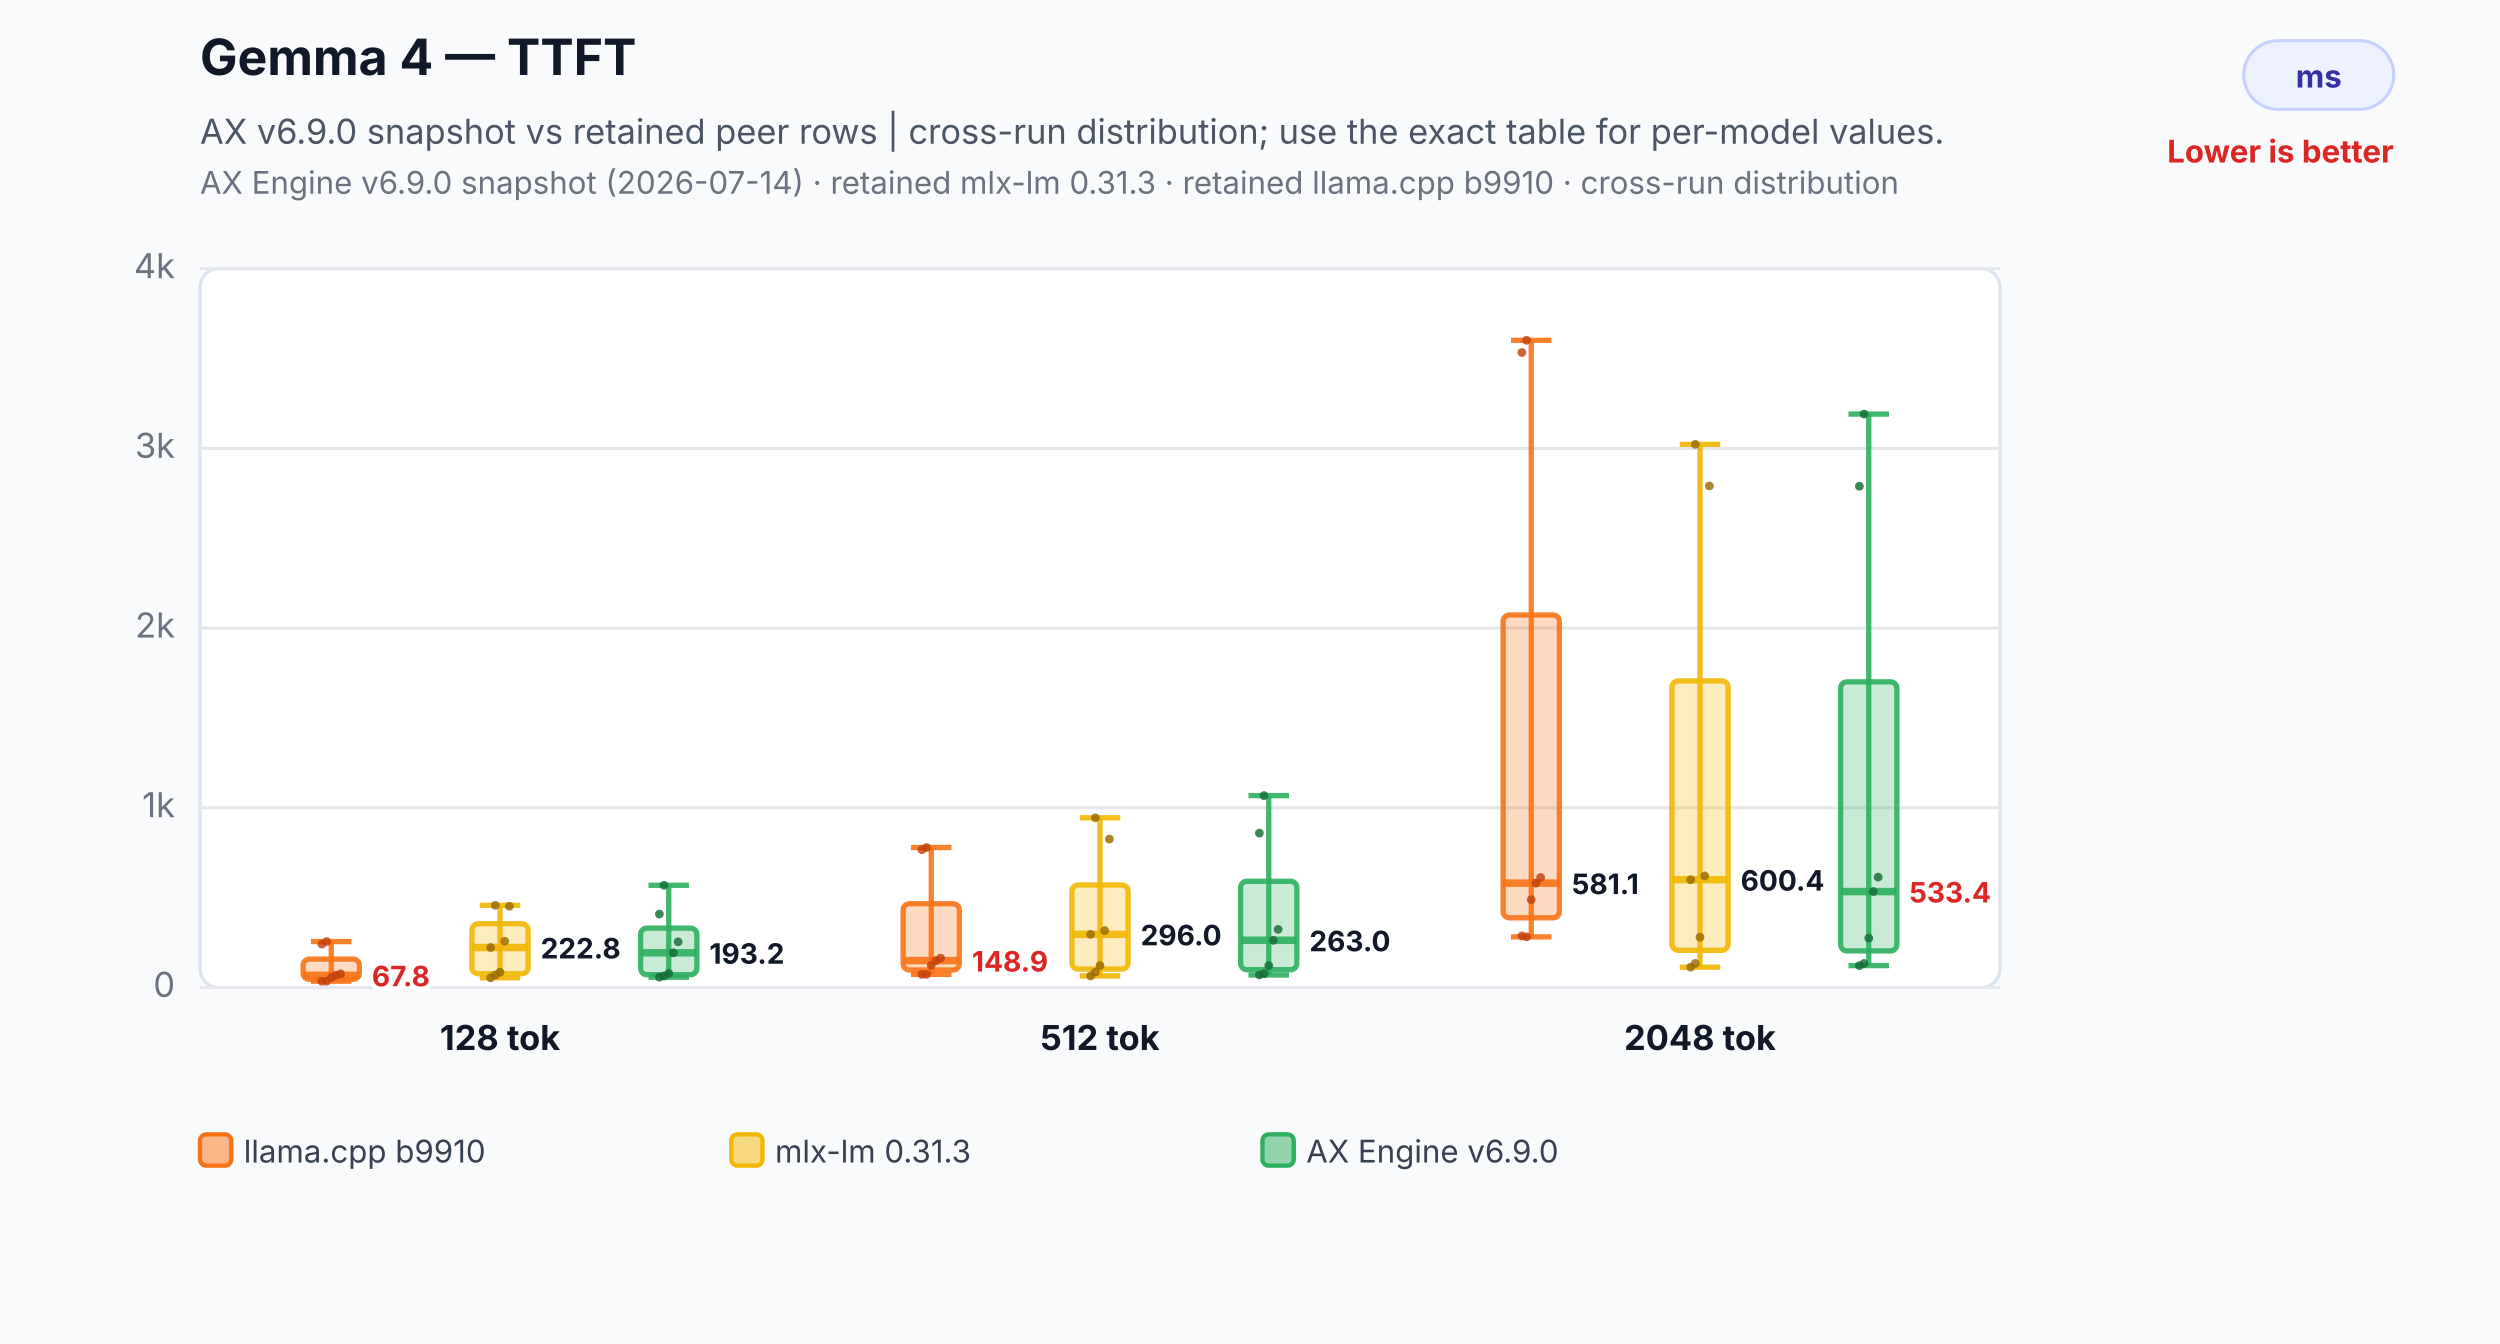
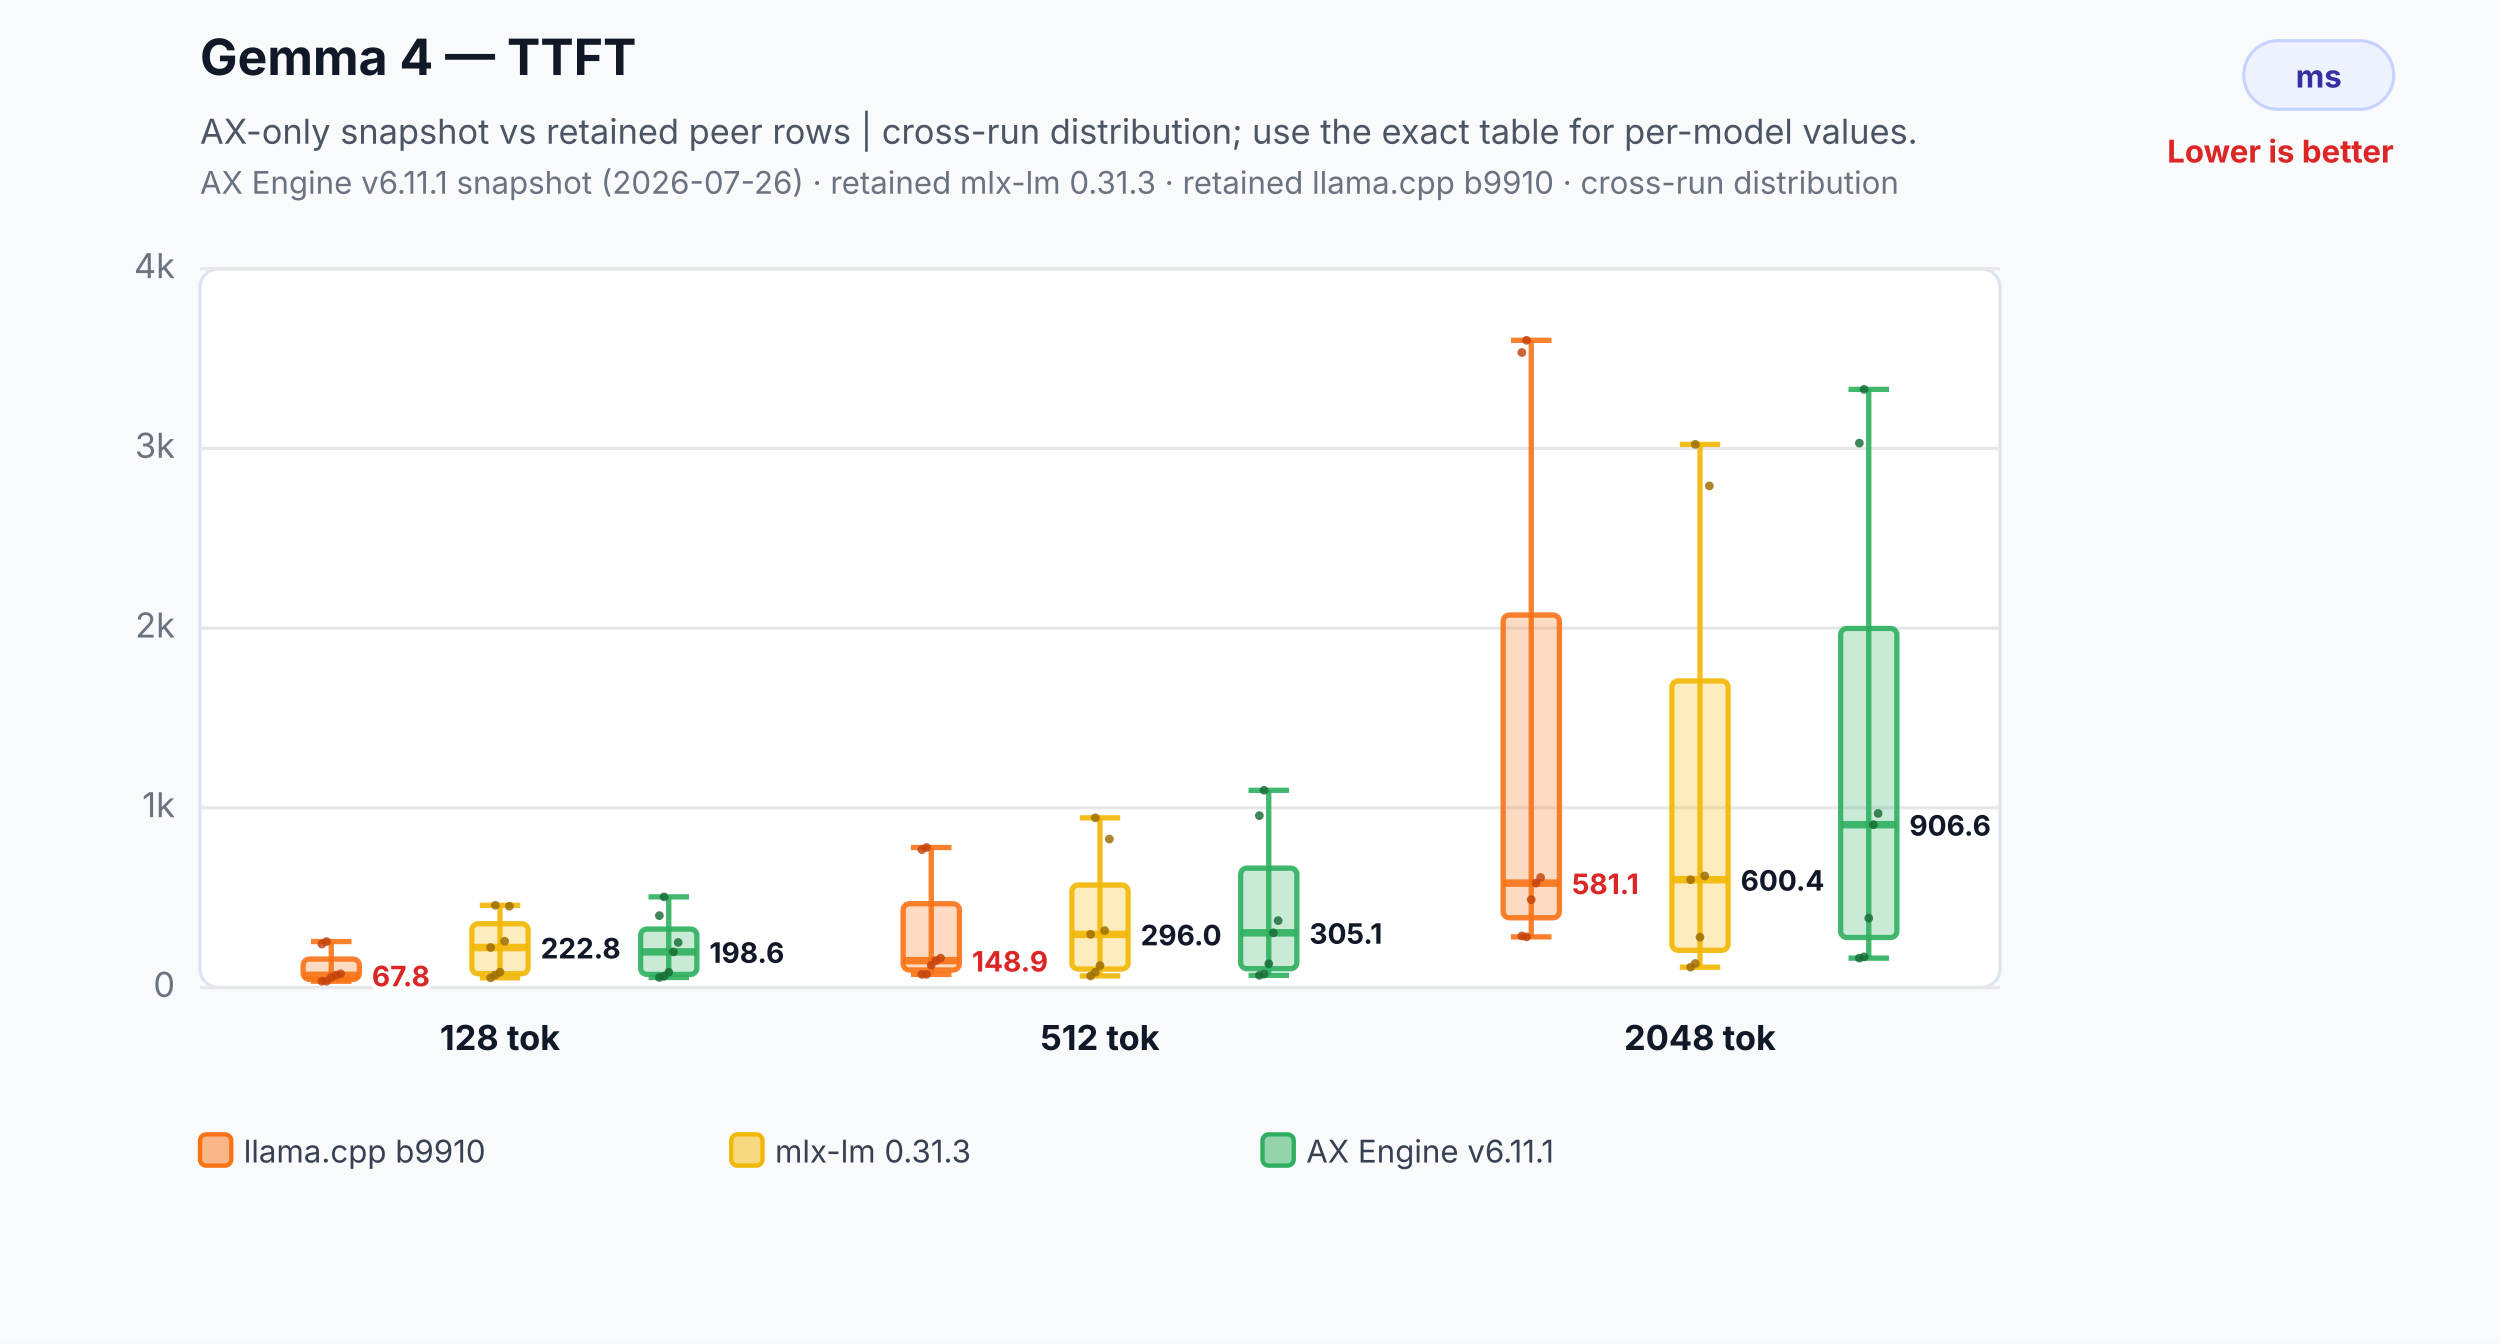
<svg xmlns="http://www.w3.org/2000/svg" width="800" height="430" viewBox="0 0 800 430" role="img" aria-labelledby="title desc">
  <rect width="800" height="430" fill="#f8fafc" />
  <text x="64" y="24" font-family="Inter,Segoe UI,Arial,sans-serif" font-size="16" font-weight="700" fill="#111827">Gemma 4 — TTFT</text>
-   <text x="64" y="46" font-family="Inter,Segoe UI,Arial,sans-serif" font-size="11" fill="#4b5563">AX v6.9.0 snapshot vs retained peer rows | cross-run distribution; use the exact table for per-model values.</text>
-   <text x="64" y="62" font-family="Inter,Segoe UI,Arial,sans-serif" font-size="10" fill="#6b7280">AX Engine v6.9.0 snapshot (2026-07-14) · retained mlx-lm 0.31.3 · retained llama.cpp b9910 · cross-run distribution</text>
+   <text x="64" y="46" font-family="Inter,Segoe UI,Arial,sans-serif" font-size="11" fill="#4b5563">AX-only snapshot vs retained peer rows | cross-run distribution; use the exact table for per-model values.</text>
+   <text x="64" y="62" font-family="Inter,Segoe UI,Arial,sans-serif" font-size="10" fill="#6b7280">AX Engine v6.11.1 snapshot (2026-07-26) · retained mlx-lm 0.31.3 · retained llama.cpp b9910 · cross-run distribution</text>
  <rect x="718" y="13" width="48" height="22" rx="11" fill="#eef2ff" stroke="#c7d2fe" />
  <text x="742.0" y="28" text-anchor="middle" font-family="Inter,Segoe UI,Arial,sans-serif" font-size="10" font-weight="700" fill="#3730a3">ms</text>
  <text x="766" y="52" text-anchor="end" font-family="Inter,Segoe UI,Arial,sans-serif" font-size="10" font-weight="700" fill="#dc2626">Lower is better</text>
  <rect x="64" y="86" width="576" height="230" rx="6" fill="#ffffff" stroke="#dbe3ef" />
  <line x1="64" y1="316.0" x2="640" y2="316.0" stroke="#e5e7eb" stroke-width="1" />
  <text x="56" y="319.0" text-anchor="end" font-family="Inter,Segoe UI,Arial,sans-serif" font-size="11" fill="#6b7280">0</text>
  <line x1="64" y1="258.5" x2="640" y2="258.5" stroke="#e5e7eb" stroke-width="1" />
  <text x="56" y="261.5" text-anchor="end" font-family="Inter,Segoe UI,Arial,sans-serif" font-size="11" fill="#6b7280">1k</text>
  <line x1="64" y1="201.0" x2="640" y2="201.0" stroke="#e5e7eb" stroke-width="1" />
  <text x="56" y="204.0" text-anchor="end" font-family="Inter,Segoe UI,Arial,sans-serif" font-size="11" fill="#6b7280">2k</text>
  <line x1="64" y1="143.5" x2="640" y2="143.5" stroke="#e5e7eb" stroke-width="1" />
  <text x="56" y="146.5" text-anchor="end" font-family="Inter,Segoe UI,Arial,sans-serif" font-size="11" fill="#6b7280">3k</text>
  <line x1="64" y1="86.0" x2="640" y2="86.0" stroke="#e5e7eb" stroke-width="1" />
  <text x="56" y="89.0" text-anchor="end" font-family="Inter,Segoe UI,Arial,sans-serif" font-size="11" fill="#6b7280">4k</text>
  <line x1="106" y1="301.3" x2="106" y2="314.0" stroke="#f97316" stroke-opacity="0.9" stroke-width="1.7" />
  <line x1="99.52" y1="301.3" x2="112.48" y2="301.3" stroke="#f97316" stroke-opacity="0.9" stroke-width="1.7" />
  <line x1="99.52" y1="314.0" x2="112.48" y2="314.0" stroke="#f97316" stroke-opacity="0.9" stroke-width="1.7" />
  <rect x="97" y="306.9" width="18" height="6.5" rx="2" fill="#f97316" fill-opacity="0.26" stroke="#f97316" stroke-opacity="0.9" stroke-width="1.7" />
  <line x1="97" y1="312.1" x2="115" y2="312.1" stroke="#f97316" stroke-opacity="0.9" stroke-width="2.4" />
  <text x="119" y="315.6" text-anchor="start" font-family="Inter,Segoe UI,Arial,sans-serif" font-size="9" font-weight="700" fill="#dc2626" stroke="#ffffff" stroke-width="3" paint-order="stroke">67.8</text>
  <circle cx="103" cy="314.0" r="1.4" fill="#c2410c" fill-opacity="0.82" />
  <circle cx="104.5" cy="314.0" r="1.4" fill="#c2410c" fill-opacity="0.82" />
  <circle cx="106" cy="312.8" r="1.4" fill="#c2410c" fill-opacity="0.82" />
  <circle cx="107.5" cy="312.1" r="1.4" fill="#c2410c" fill-opacity="0.82" />
  <circle cx="109" cy="311.6" r="1.4" fill="#c2410c" fill-opacity="0.82" />
  <circle cx="103" cy="302.1" r="1.4" fill="#c2410c" fill-opacity="0.82" />
  <circle cx="104.5" cy="301.3" r="1.4" fill="#c2410c" fill-opacity="0.82" />
  <line x1="160" y1="289.7" x2="160" y2="312.9" stroke="#f2b705" stroke-opacity="0.9" stroke-width="1.7" />
  <line x1="153.52" y1="289.7" x2="166.48" y2="289.7" stroke="#f2b705" stroke-opacity="0.9" stroke-width="1.7" />
  <line x1="153.52" y1="312.9" x2="166.48" y2="312.9" stroke="#f2b705" stroke-opacity="0.9" stroke-width="1.7" />
  <rect x="151" y="295.6" width="18" height="16.0" rx="2" fill="#f2b705" fill-opacity="0.26" stroke="#f2b705" stroke-opacity="0.9" stroke-width="1.7" />
  <line x1="151" y1="303.2" x2="169" y2="303.2" stroke="#f2b705" stroke-opacity="0.9" stroke-width="2.4" />
  <text x="173" y="306.7" text-anchor="start" font-family="Inter,Segoe UI,Arial,sans-serif" font-size="9" font-weight="700" fill="#111827" stroke="#ffffff" stroke-width="3" paint-order="stroke">222.8</text>
  <circle cx="157" cy="312.9" r="1.4" fill="#9a6a00" fill-opacity="0.82" />
  <circle cx="158.5" cy="312.0" r="1.4" fill="#9a6a00" fill-opacity="0.82" />
  <circle cx="160" cy="311.1" r="1.4" fill="#9a6a00" fill-opacity="0.82" />
  <circle cx="161.5" cy="301.2" r="1.4" fill="#9a6a00" fill-opacity="0.82" />
  <circle cx="163" cy="290.0" r="1.4" fill="#9a6a00" fill-opacity="0.82" />
  <circle cx="157" cy="303.2" r="1.4" fill="#9a6a00" fill-opacity="0.82" />
  <circle cx="158.5" cy="289.7" r="1.4" fill="#9a6a00" fill-opacity="0.82" />
-   <line x1="214" y1="283.3" x2="214" y2="312.7" stroke="#2eaf5f" stroke-opacity="0.9" stroke-width="1.7" />
-   <line x1="207.52" y1="283.3" x2="220.48" y2="283.3" stroke="#2eaf5f" stroke-opacity="0.9" stroke-width="1.7" />
-   <line x1="207.52" y1="312.7" x2="220.48" y2="312.7" stroke="#2eaf5f" stroke-opacity="0.9" stroke-width="1.7" />
-   <rect x="205" y="297.0" width="18" height="14.9" rx="2" fill="#2eaf5f" fill-opacity="0.26" stroke="#2eaf5f" stroke-opacity="0.9" stroke-width="1.7" />
-   <line x1="205" y1="304.9" x2="223" y2="304.9" stroke="#2eaf5f" stroke-opacity="0.9" stroke-width="2.4" />
-   <text x="227" y="308.4" text-anchor="start" font-family="Inter,Segoe UI,Arial,sans-serif" font-size="9" font-weight="700" fill="#111827" stroke="#ffffff" stroke-width="3" paint-order="stroke">193.2</text>
-   <circle cx="211" cy="312.7" r="1.4" fill="#176c37" fill-opacity="0.82" />
-   <circle cx="212.5" cy="312.3" r="1.4" fill="#176c37" fill-opacity="0.82" />
-   <circle cx="214" cy="311.5" r="1.4" fill="#176c37" fill-opacity="0.82" />
-   <circle cx="215.5" cy="304.9" r="1.4" fill="#176c37" fill-opacity="0.82" />
-   <circle cx="217" cy="301.4" r="1.4" fill="#176c37" fill-opacity="0.82" />
-   <circle cx="211" cy="292.5" r="1.4" fill="#176c37" fill-opacity="0.82" />
-   <circle cx="212.5" cy="283.3" r="1.4" fill="#176c37" fill-opacity="0.82" />
+   <line x1="214" y1="287.0" x2="214" y2="312.8" stroke="#2eaf5f" stroke-opacity="0.9" stroke-width="1.7" />
+   <line x1="207.52" y1="287.0" x2="220.48" y2="287.0" stroke="#2eaf5f" stroke-opacity="0.9" stroke-width="1.7" />
+   <line x1="207.52" y1="312.8" x2="220.48" y2="312.8" stroke="#2eaf5f" stroke-opacity="0.9" stroke-width="1.7" />
+   <rect x="205" y="297.3" width="18" height="14.5" rx="2" fill="#2eaf5f" fill-opacity="0.26" stroke="#2eaf5f" stroke-opacity="0.9" stroke-width="1.7" />
+   <line x1="205" y1="304.6" x2="223" y2="304.6" stroke="#2eaf5f" stroke-opacity="0.9" stroke-width="2.4" />
+   <text x="227" y="308.1" text-anchor="start" font-family="Inter,Segoe UI,Arial,sans-serif" font-size="9" font-weight="700" fill="#111827" stroke="#ffffff" stroke-width="3" paint-order="stroke">198.6</text>
+   <circle cx="211" cy="312.8" r="1.4" fill="#176c37" fill-opacity="0.82" />
+   <circle cx="212.5" cy="312.4" r="1.4" fill="#176c37" fill-opacity="0.82" />
+   <circle cx="214" cy="311.1" r="1.4" fill="#176c37" fill-opacity="0.82" />
+   <circle cx="215.5" cy="304.6" r="1.4" fill="#176c37" fill-opacity="0.82" />
+   <circle cx="217" cy="301.6" r="1.4" fill="#176c37" fill-opacity="0.82" />
+   <circle cx="211" cy="293.0" r="1.4" fill="#176c37" fill-opacity="0.82" />
+   <circle cx="212.5" cy="287.0" r="1.4" fill="#176c37" fill-opacity="0.82" />
  <text x="160" y="336" text-anchor="middle" font-family="Inter,Segoe UI,Arial,sans-serif" font-size="11" font-weight="700" fill="#111827">128 tok</text>
  <line x1="298" y1="271.2" x2="298" y2="311.8" stroke="#f97316" stroke-opacity="0.9" stroke-width="1.7" />
  <line x1="291.52" y1="271.2" x2="304.48" y2="271.2" stroke="#f97316" stroke-opacity="0.9" stroke-width="1.7" />
  <line x1="291.52" y1="311.8" x2="304.48" y2="311.8" stroke="#f97316" stroke-opacity="0.9" stroke-width="1.7" />
  <rect x="289" y="289.2" width="18" height="21.2" rx="2" fill="#f97316" fill-opacity="0.26" stroke="#f97316" stroke-opacity="0.9" stroke-width="1.7" />
  <line x1="289" y1="307.4" x2="307" y2="307.4" stroke="#f97316" stroke-opacity="0.9" stroke-width="2.4" />
  <text x="311" y="310.9" text-anchor="start" font-family="Inter,Segoe UI,Arial,sans-serif" font-size="9" font-weight="700" fill="#dc2626" stroke="#ffffff" stroke-width="3" paint-order="stroke">148.9</text>
  <circle cx="295" cy="311.8" r="1.4" fill="#c2410c" fill-opacity="0.82" />
  <circle cx="296.5" cy="311.8" r="1.4" fill="#c2410c" fill-opacity="0.82" />
  <circle cx="298" cy="308.9" r="1.4" fill="#c2410c" fill-opacity="0.82" />
  <circle cx="299.5" cy="307.4" r="1.4" fill="#c2410c" fill-opacity="0.82" />
  <circle cx="301" cy="306.6" r="1.4" fill="#c2410c" fill-opacity="0.82" />
  <circle cx="295" cy="271.9" r="1.4" fill="#c2410c" fill-opacity="0.82" />
  <circle cx="296.5" cy="271.2" r="1.4" fill="#c2410c" fill-opacity="0.82" />
  <line x1="352" y1="261.7" x2="352" y2="312.3" stroke="#f2b705" stroke-opacity="0.9" stroke-width="1.7" />
  <line x1="345.52" y1="261.7" x2="358.48" y2="261.7" stroke="#f2b705" stroke-opacity="0.9" stroke-width="1.7" />
  <line x1="345.52" y1="312.3" x2="358.48" y2="312.3" stroke="#f2b705" stroke-opacity="0.9" stroke-width="1.7" />
  <rect x="343" y="283.2" width="18" height="26.9" rx="2" fill="#f2b705" fill-opacity="0.26" stroke="#f2b705" stroke-opacity="0.9" stroke-width="1.7" />
  <line x1="343" y1="299.0" x2="361" y2="299.0" stroke="#f2b705" stroke-opacity="0.9" stroke-width="2.4" />
  <text x="365" y="302.5" text-anchor="start" font-family="Inter,Segoe UI,Arial,sans-serif" font-size="9" font-weight="700" fill="#111827" stroke="#ffffff" stroke-width="3" paint-order="stroke">296.0</text>
  <circle cx="349" cy="312.3" r="1.4" fill="#9a6a00" fill-opacity="0.82" />
  <circle cx="350.5" cy="311.1" r="1.4" fill="#9a6a00" fill-opacity="0.82" />
  <circle cx="352" cy="309.0" r="1.4" fill="#9a6a00" fill-opacity="0.82" />
  <circle cx="353.5" cy="297.8" r="1.4" fill="#9a6a00" fill-opacity="0.82" />
  <circle cx="355" cy="268.5" r="1.4" fill="#9a6a00" fill-opacity="0.82" />
  <circle cx="349" cy="299.0" r="1.4" fill="#9a6a00" fill-opacity="0.82" />
  <circle cx="350.5" cy="261.7" r="1.4" fill="#9a6a00" fill-opacity="0.82" />
-   <line x1="406" y1="254.6" x2="406" y2="312.0" stroke="#2eaf5f" stroke-opacity="0.9" stroke-width="1.7" />
-   <line x1="399.52" y1="254.6" x2="412.48" y2="254.6" stroke="#2eaf5f" stroke-opacity="0.9" stroke-width="1.7" />
-   <line x1="399.52" y1="312.0" x2="412.48" y2="312.0" stroke="#2eaf5f" stroke-opacity="0.9" stroke-width="1.7" />
-   <rect x="397" y="282.0" width="18" height="28.3" rx="2" fill="#2eaf5f" fill-opacity="0.26" stroke="#2eaf5f" stroke-opacity="0.9" stroke-width="1.7" />
-   <line x1="397" y1="300.9" x2="415" y2="300.9" stroke="#2eaf5f" stroke-opacity="0.9" stroke-width="2.4" />
-   <text x="419" y="304.4" text-anchor="start" font-family="Inter,Segoe UI,Arial,sans-serif" font-size="9" font-weight="700" fill="#111827" stroke="#ffffff" stroke-width="3" paint-order="stroke">263.0</text>
-   <circle cx="403" cy="312.0" r="1.4" fill="#176c37" fill-opacity="0.82" />
-   <circle cx="404.5" cy="311.6" r="1.4" fill="#176c37" fill-opacity="0.82" />
-   <circle cx="406" cy="309.0" r="1.4" fill="#176c37" fill-opacity="0.82" />
-   <circle cx="407.5" cy="300.9" r="1.4" fill="#176c37" fill-opacity="0.82" />
-   <circle cx="409" cy="297.4" r="1.4" fill="#176c37" fill-opacity="0.82" />
-   <circle cx="403" cy="266.6" r="1.4" fill="#176c37" fill-opacity="0.82" />
-   <circle cx="404.5" cy="254.6" r="1.4" fill="#176c37" fill-opacity="0.82" />
+   <line x1="406" y1="252.9" x2="406" y2="312.1" stroke="#2eaf5f" stroke-opacity="0.9" stroke-width="1.7" />
+   <line x1="399.52" y1="252.9" x2="412.48" y2="252.9" stroke="#2eaf5f" stroke-opacity="0.9" stroke-width="1.7" />
+   <line x1="399.52" y1="312.1" x2="412.48" y2="312.1" stroke="#2eaf5f" stroke-opacity="0.9" stroke-width="1.7" />
+   <rect x="397" y="277.8" width="18" height="32.2" rx="2" fill="#2eaf5f" fill-opacity="0.26" stroke="#2eaf5f" stroke-opacity="0.9" stroke-width="1.7" />
+   <line x1="397" y1="298.5" x2="415" y2="298.5" stroke="#2eaf5f" stroke-opacity="0.9" stroke-width="2.4" />
+   <text x="419" y="302.0" text-anchor="start" font-family="Inter,Segoe UI,Arial,sans-serif" font-size="9" font-weight="700" fill="#111827" stroke="#ffffff" stroke-width="3" paint-order="stroke">305.1</text>
+   <circle cx="403" cy="312.1" r="1.4" fill="#176c37" fill-opacity="0.82" />
+   <circle cx="404.5" cy="311.7" r="1.4" fill="#176c37" fill-opacity="0.82" />
+   <circle cx="406" cy="308.4" r="1.4" fill="#176c37" fill-opacity="0.82" />
+   <circle cx="407.5" cy="298.5" r="1.4" fill="#176c37" fill-opacity="0.82" />
+   <circle cx="409" cy="294.6" r="1.4" fill="#176c37" fill-opacity="0.82" />
+   <circle cx="403" cy="261.0" r="1.4" fill="#176c37" fill-opacity="0.82" />
+   <circle cx="404.5" cy="252.9" r="1.4" fill="#176c37" fill-opacity="0.82" />
  <text x="352" y="336" text-anchor="middle" font-family="Inter,Segoe UI,Arial,sans-serif" font-size="11" font-weight="700" fill="#111827">512 tok</text>
  <line x1="490" y1="108.9" x2="490" y2="299.8" stroke="#f97316" stroke-opacity="0.9" stroke-width="1.7" />
  <line x1="483.52" y1="108.9" x2="496.48" y2="108.9" stroke="#f97316" stroke-opacity="0.9" stroke-width="1.7" />
  <line x1="483.52" y1="299.8" x2="496.48" y2="299.8" stroke="#f97316" stroke-opacity="0.9" stroke-width="1.7" />
  <rect x="481" y="196.8" width="18" height="96.9" rx="2" fill="#f97316" fill-opacity="0.26" stroke="#f97316" stroke-opacity="0.9" stroke-width="1.7" />
  <line x1="481" y1="282.6" x2="499" y2="282.6" stroke="#f97316" stroke-opacity="0.9" stroke-width="2.4" />
-   <text x="503" y="286.1" text-anchor="start" font-family="Inter,Segoe UI,Arial,sans-serif" font-size="9" font-weight="700" fill="#111827" stroke="#ffffff" stroke-width="3" paint-order="stroke">581.1</text>
+   <text x="503" y="286.1" text-anchor="start" font-family="Inter,Segoe UI,Arial,sans-serif" font-size="9" font-weight="700" fill="#dc2626" stroke="#ffffff" stroke-width="3" paint-order="stroke">581.1</text>
  <circle cx="487" cy="299.5" r="1.4" fill="#c2410c" fill-opacity="0.82" />
  <circle cx="488.5" cy="299.8" r="1.4" fill="#c2410c" fill-opacity="0.82" />
  <circle cx="490" cy="287.9" r="1.4" fill="#c2410c" fill-opacity="0.82" />
  <circle cx="491.5" cy="282.6" r="1.4" fill="#c2410c" fill-opacity="0.82" />
  <circle cx="493" cy="280.8" r="1.4" fill="#c2410c" fill-opacity="0.82" />
  <circle cx="487" cy="112.8" r="1.4" fill="#c2410c" fill-opacity="0.82" />
  <circle cx="488.5" cy="108.9" r="1.4" fill="#c2410c" fill-opacity="0.82" />
  <line x1="544" y1="142.2" x2="544" y2="309.5" stroke="#f2b705" stroke-opacity="0.9" stroke-width="1.7" />
  <line x1="537.52" y1="142.2" x2="550.48" y2="142.2" stroke="#f2b705" stroke-opacity="0.9" stroke-width="1.7" />
  <line x1="537.52" y1="309.5" x2="550.48" y2="309.5" stroke="#f2b705" stroke-opacity="0.9" stroke-width="1.7" />
  <rect x="535" y="217.9" width="18" height="86.2" rx="2" fill="#f2b705" fill-opacity="0.26" stroke="#f2b705" stroke-opacity="0.9" stroke-width="1.7" />
  <line x1="535" y1="281.5" x2="553" y2="281.5" stroke="#f2b705" stroke-opacity="0.9" stroke-width="2.4" />
  <text x="557" y="285.0" text-anchor="start" font-family="Inter,Segoe UI,Arial,sans-serif" font-size="9" font-weight="700" fill="#111827" stroke="#ffffff" stroke-width="3" paint-order="stroke">600.4</text>
  <circle cx="541" cy="309.5" r="1.4" fill="#9a6a00" fill-opacity="0.82" />
  <circle cx="542.5" cy="308.3" r="1.4" fill="#9a6a00" fill-opacity="0.82" />
  <circle cx="544" cy="299.9" r="1.4" fill="#9a6a00" fill-opacity="0.82" />
  <circle cx="545.5" cy="280.3" r="1.4" fill="#9a6a00" fill-opacity="0.82" />
  <circle cx="547" cy="155.5" r="1.4" fill="#9a6a00" fill-opacity="0.82" />
  <circle cx="541" cy="281.5" r="1.4" fill="#9a6a00" fill-opacity="0.82" />
  <circle cx="542.5" cy="142.2" r="1.4" fill="#9a6a00" fill-opacity="0.82" />
-   <line x1="598" y1="132.5" x2="598" y2="309.0" stroke="#2eaf5f" stroke-opacity="0.9" stroke-width="1.7" />
-   <line x1="591.52" y1="132.5" x2="604.48" y2="132.5" stroke="#2eaf5f" stroke-opacity="0.9" stroke-width="1.7" />
-   <line x1="591.52" y1="309.0" x2="604.48" y2="309.0" stroke="#2eaf5f" stroke-opacity="0.9" stroke-width="1.7" />
-   <rect x="589" y="218.2" width="18" height="86.1" rx="2" fill="#2eaf5f" fill-opacity="0.26" stroke="#2eaf5f" stroke-opacity="0.9" stroke-width="1.7" />
-   <line x1="589" y1="285.3" x2="607" y2="285.3" stroke="#2eaf5f" stroke-opacity="0.9" stroke-width="2.4" />
-   <text x="611" y="288.8" text-anchor="start" font-family="Inter,Segoe UI,Arial,sans-serif" font-size="9" font-weight="700" fill="#dc2626" stroke="#ffffff" stroke-width="3" paint-order="stroke">533.4</text>
-   <circle cx="595" cy="309.0" r="1.4" fill="#176c37" fill-opacity="0.82" />
-   <circle cx="596.5" cy="308.3" r="1.4" fill="#176c37" fill-opacity="0.82" />
-   <circle cx="598" cy="300.2" r="1.4" fill="#176c37" fill-opacity="0.82" />
-   <circle cx="599.5" cy="285.3" r="1.4" fill="#176c37" fill-opacity="0.82" />
-   <circle cx="601" cy="280.7" r="1.4" fill="#176c37" fill-opacity="0.82" />
-   <circle cx="595" cy="155.6" r="1.4" fill="#176c37" fill-opacity="0.82" />
-   <circle cx="596.5" cy="132.5" r="1.4" fill="#176c37" fill-opacity="0.82" />
+   <line x1="598" y1="124.6" x2="598" y2="306.6" stroke="#2eaf5f" stroke-opacity="0.9" stroke-width="1.7" />
+   <line x1="591.52" y1="124.6" x2="604.48" y2="124.6" stroke="#2eaf5f" stroke-opacity="0.9" stroke-width="1.7" />
+   <line x1="591.52" y1="306.6" x2="604.48" y2="306.6" stroke="#2eaf5f" stroke-opacity="0.9" stroke-width="1.7" />
+   <rect x="589" y="201.1" width="18" height="98.9" rx="2" fill="#2eaf5f" fill-opacity="0.26" stroke="#2eaf5f" stroke-opacity="0.9" stroke-width="1.7" />
+   <line x1="589" y1="263.9" x2="607" y2="263.9" stroke="#2eaf5f" stroke-opacity="0.9" stroke-width="2.4" />
+   <text x="611" y="267.4" text-anchor="start" font-family="Inter,Segoe UI,Arial,sans-serif" font-size="9" font-weight="700" fill="#111827" stroke="#ffffff" stroke-width="3" paint-order="stroke">906.6</text>
+   <circle cx="595" cy="306.6" r="1.4" fill="#176c37" fill-opacity="0.82" />
+   <circle cx="596.5" cy="306.2" r="1.4" fill="#176c37" fill-opacity="0.82" />
+   <circle cx="598" cy="293.8" r="1.4" fill="#176c37" fill-opacity="0.82" />
+   <circle cx="599.5" cy="263.9" r="1.4" fill="#176c37" fill-opacity="0.82" />
+   <circle cx="601" cy="260.3" r="1.4" fill="#176c37" fill-opacity="0.82" />
+   <circle cx="595" cy="141.8" r="1.4" fill="#176c37" fill-opacity="0.82" />
+   <circle cx="596.5" cy="124.6" r="1.4" fill="#176c37" fill-opacity="0.82" />
  <text x="544" y="336" text-anchor="middle" font-family="Inter,Segoe UI,Arial,sans-serif" font-size="11" font-weight="700" fill="#111827">2048 tok</text>
  <rect x="64" y="363" width="10" height="10" rx="2" fill="#f97316" fill-opacity="0.5" stroke="#f97316" stroke-width="1.4" />
  <text x="78" y="372" font-family="Inter,Segoe UI,Arial,sans-serif" font-size="10" fill="#374151">llama.cpp b9910</text>
  <rect x="234" y="363" width="10" height="10" rx="2" fill="#f2b705" fill-opacity="0.5" stroke="#f2b705" stroke-width="1.4" />
  <text x="248" y="372" font-family="Inter,Segoe UI,Arial,sans-serif" font-size="10" fill="#374151">mlx-lm 0.31.3</text>
  <rect x="404" y="363" width="10" height="10" rx="2" fill="#2eaf5f" fill-opacity="0.5" stroke="#2eaf5f" stroke-width="1.4" />
-   <text x="418" y="372" font-family="Inter,Segoe UI,Arial,sans-serif" font-size="10" fill="#374151">AX Engine v6.9.0</text>
+   <text x="418" y="372" font-family="Inter,Segoe UI,Arial,sans-serif" font-size="10" fill="#374151">AX Engine v6.11.1</text>
</svg>
